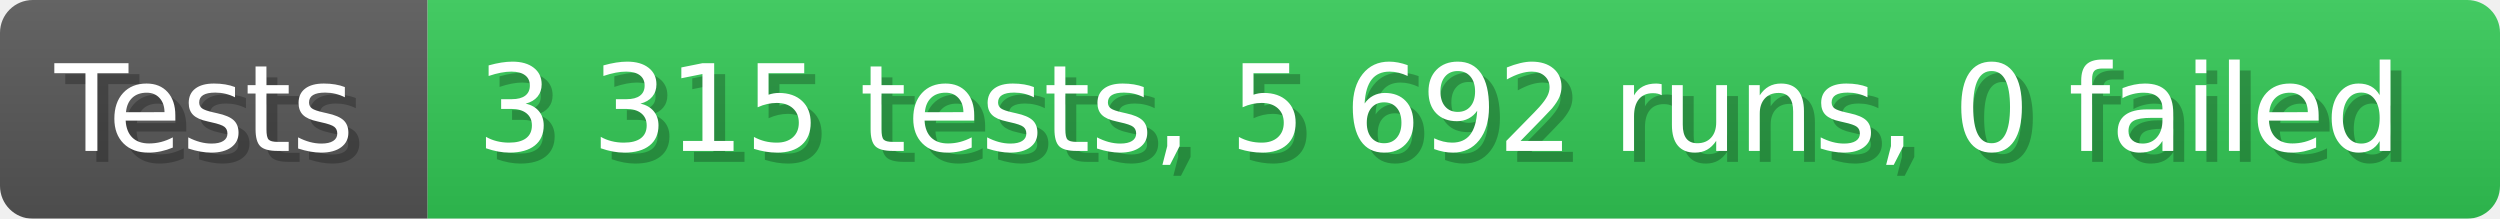
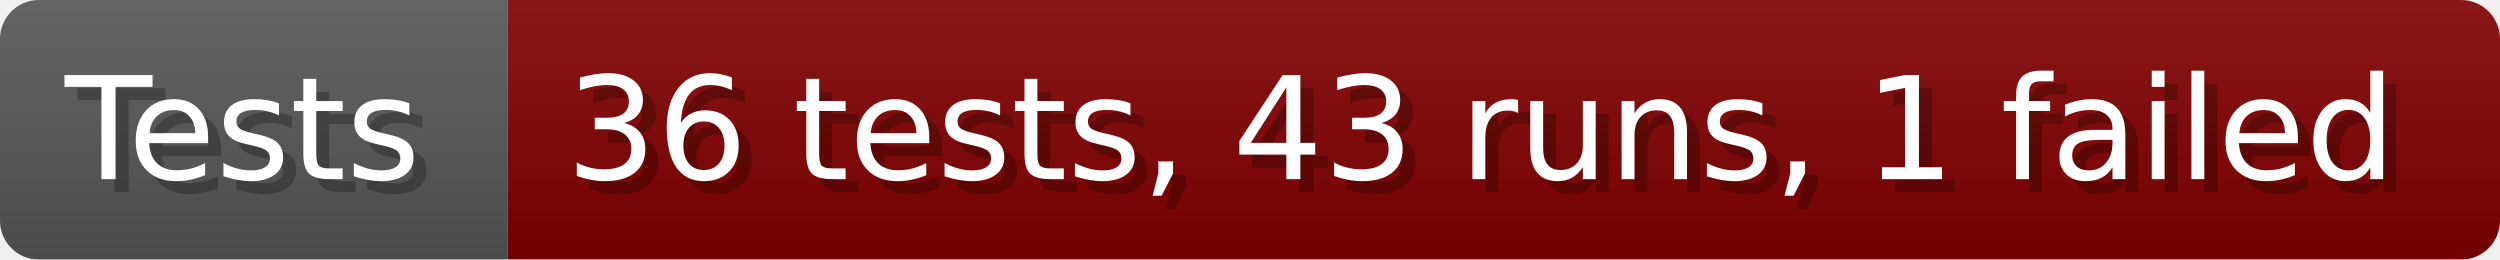
- <svg xmlns="http://www.w3.org/2000/svg" width="228.6" height="20" viewBox="0 0 2286 200" role="img" aria-label="Tests: 3 315 tests, 5 692 runs, 0 failed">
+ <svg xmlns="http://www.w3.org/2000/svg" width="192.6" height="20" viewBox="0 0 1926 200" role="img" aria-label="Tests: 36 tests, 43 runs, 1 failed">
  <linearGradient id="a" x2="0" y2="100%">
    <stop offset="0" stop-opacity=".1" stop-color="#EEE" />
    <stop offset="1" stop-opacity=".1" />
  </linearGradient>
  <mask id="m">
-     <rect width="2286" height="200" rx="30" fill="#FFF" />
+     <rect width="1926" height="200" rx="30" fill="#FFF" />
  </mask>
  <g mask="url(#m)">
    <rect width="391" height="200" fill="#555" />
-     <rect width="1895" height="200" fill="#31c653" x="391" />
-     <rect width="2286" height="200" fill="url(#a)" />
+     <rect width="1535" height="200" fill="#800000" x="391" />
+     <rect width="1926" height="200" fill="url(#a)" />
  </g>
  <g aria-hidden="true" fill="#fff" text-anchor="start" font-family="Verdana,DejaVu Sans,sans-serif" font-size="110">
    <text x="60" y="148" textLength="291" fill="#000" opacity="0.25">Tests</text>
    <text x="50" y="138" textLength="291">Tests</text>
-     <text x="446" y="148" textLength="1795" fill="#000" opacity="0.25">3 315 tests, 5 692 runs, 0 failed</text>
-     <text x="436" y="138" textLength="1795">3 315 tests, 5 692 runs, 0 failed</text>
+     <text x="446" y="148" textLength="1435" fill="#000" opacity="0.25">36 tests, 43 runs, 1 failed</text>
+     <text x="436" y="138" textLength="1435">36 tests, 43 runs, 1 failed</text>
  </g>
</svg>
